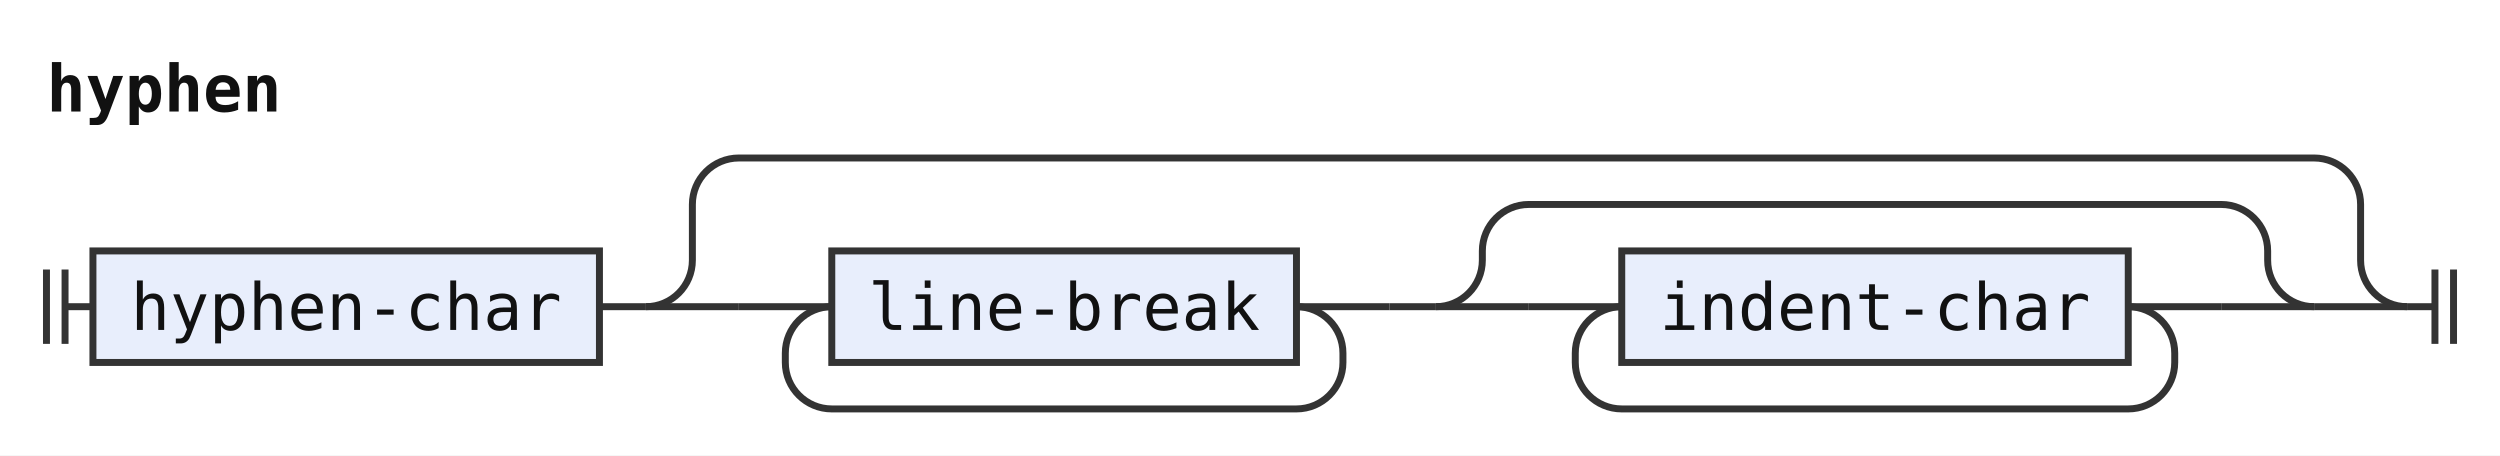
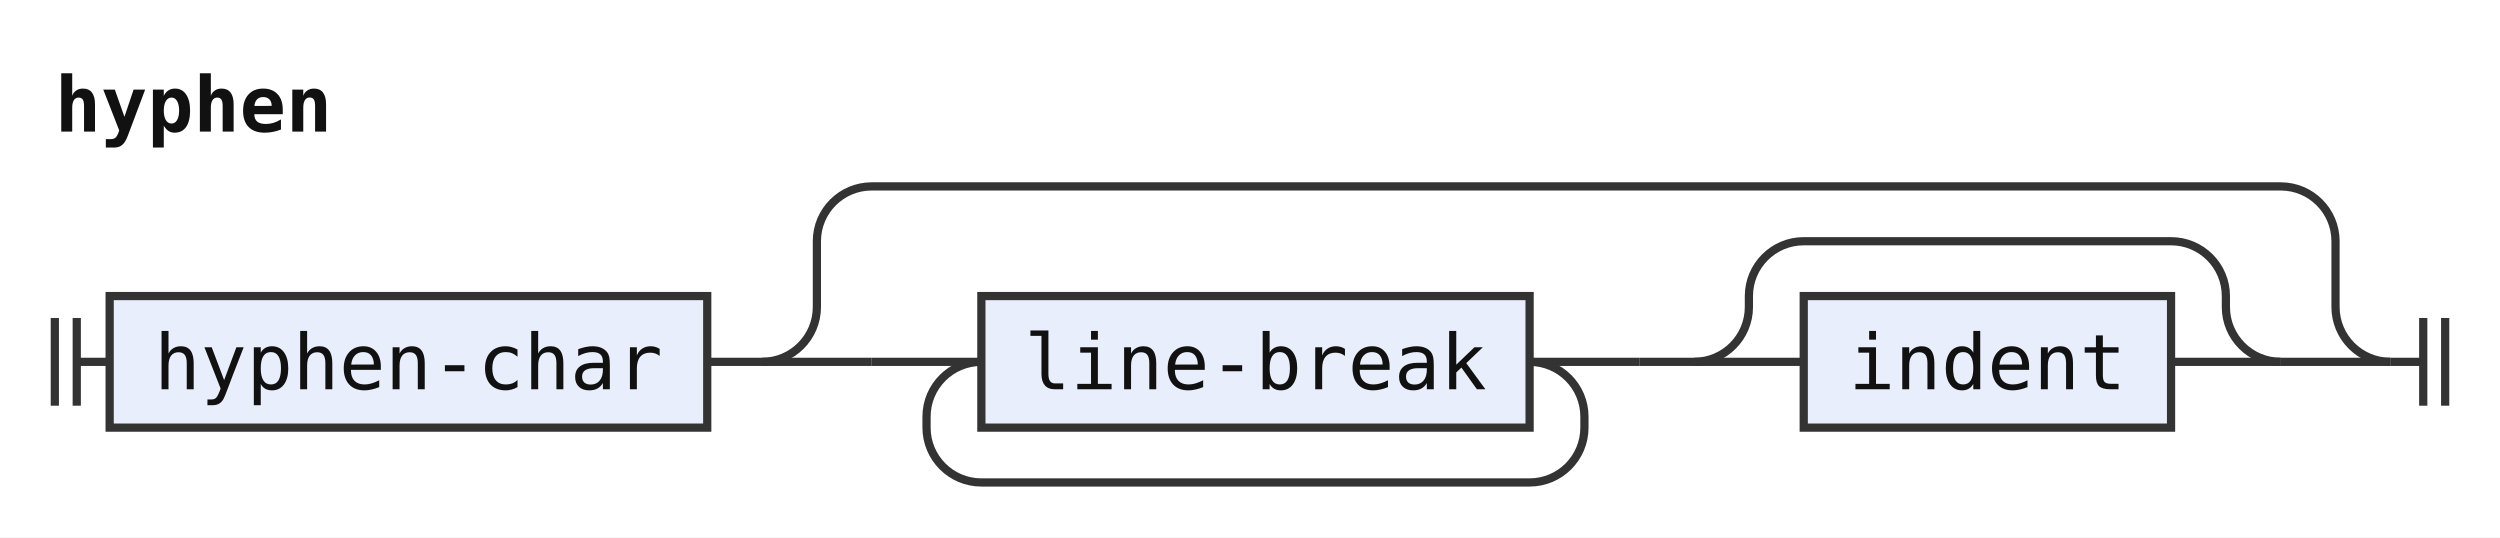
- <svg xmlns="http://www.w3.org/2000/svg" width="538" height="98" viewBox="0 0 538 98" role="img" aria-label="Railroad diagram of the rule hyphen">
+ <svg xmlns="http://www.w3.org/2000/svg" width="456" height="98" viewBox="0 0 456 98" role="img" aria-label="Railroad diagram of the rule hyphen">
  <style>path{fill:none;stroke:#333;stroke-width:1.5}.rule rect{fill:#e8eefc;stroke:#333;stroke-width:1.5}.terminal rect{fill:#fdf6d8;stroke:#333;stroke-width:1.5}text{font-family:ui-monospace,SFMono-Regular,Menlo,Consolas,"DejaVu Sans Mono","Liberation Mono",monospace;font-size:14px;fill:#111;text-anchor:middle}text.label{font-size:12px;font-style:italic;fill:#555;text-anchor:start}text.title{font-weight:bold;text-anchor:start}</style>
  <rect width="100%" height="100%" fill="#fff" />
  <text class="title" x="10" y="24" textLength="50.4" lengthAdjust="spacingAndGlyphs">hyphen</text>
  <path d="M10 58v16m4 -16v16M14 66h6" />
  <g class="rule">
    <rect x="20" y="54" width="109" height="24" rx="0" />
    <text x="74.5" y="71" textLength="92.4" lengthAdjust="spacingAndGlyphs">hyphen-char</text>
  </g>
  <path d="M129 66h10" />
  <path d="M139 66h20" />
  <path d="M159 66h20" />
  <g class="rule">
    <rect x="179" y="54" width="100" height="24" rx="0" />
    <text x="229" y="71" textLength="84" lengthAdjust="spacingAndGlyphs">line-break</text>
  </g>
  <path d="M279 66H299" />
  <path d="M279 66a10 10 0 0 1 10 10V78a10 10 0 0 1 -10 10H179a10 10 0 0 1 -10 -10V76a10 10 0 0 1 10 -10" />
  <path d="M299 66h10" />
  <path d="M309 66h20" />
-   <path d="M329 66h20" />
  <g class="rule">
-     <rect x="349" y="54" width="109" height="24" rx="0" />
-     <text x="403.5" y="71" textLength="92.4" lengthAdjust="spacingAndGlyphs">indent-char</text>
+     <rect x="329" y="54" width="67" height="24" rx="0" />
+     <text x="362.5" y="71" textLength="50.4" lengthAdjust="spacingAndGlyphs">indent</text>
  </g>
-   <path d="M458 66H478" />
-   <path d="M458 66a10 10 0 0 1 10 10V78a10 10 0 0 1 -10 10H349a10 10 0 0 1 -10 -10V76a10 10 0 0 1 10 -10" />
-   <path d="M478 66H498" />
-   <path d="M309 66a10 10 0 0 0 10 -10V54a10 10 0 0 1 10 -10H478a10 10 0 0 1 10 10V56a10 10 0 0 0 10 10" />
-   <path d="M498 66H518" />
-   <path d="M139 66a10 10 0 0 0 10 -10V44a10 10 0 0 1 10 -10H498a10 10 0 0 1 10 10V56a10 10 0 0 0 10 10" />
-   <path d="M518 66h6m0 -8v16m4 -16v16" />
+   <path d="M396 66H416" />
+   <path d="M309 66a10 10 0 0 0 10 -10V54a10 10 0 0 1 10 -10H396a10 10 0 0 1 10 10V56a10 10 0 0 0 10 10" />
+   <path d="M416 66H436" />
+   <path d="M139 66a10 10 0 0 0 10 -10V44a10 10 0 0 1 10 -10H416a10 10 0 0 1 10 10V56a10 10 0 0 0 10 10" />
+   <path d="M436 66h6m0 -8v16m4 -16v16" />
</svg>
